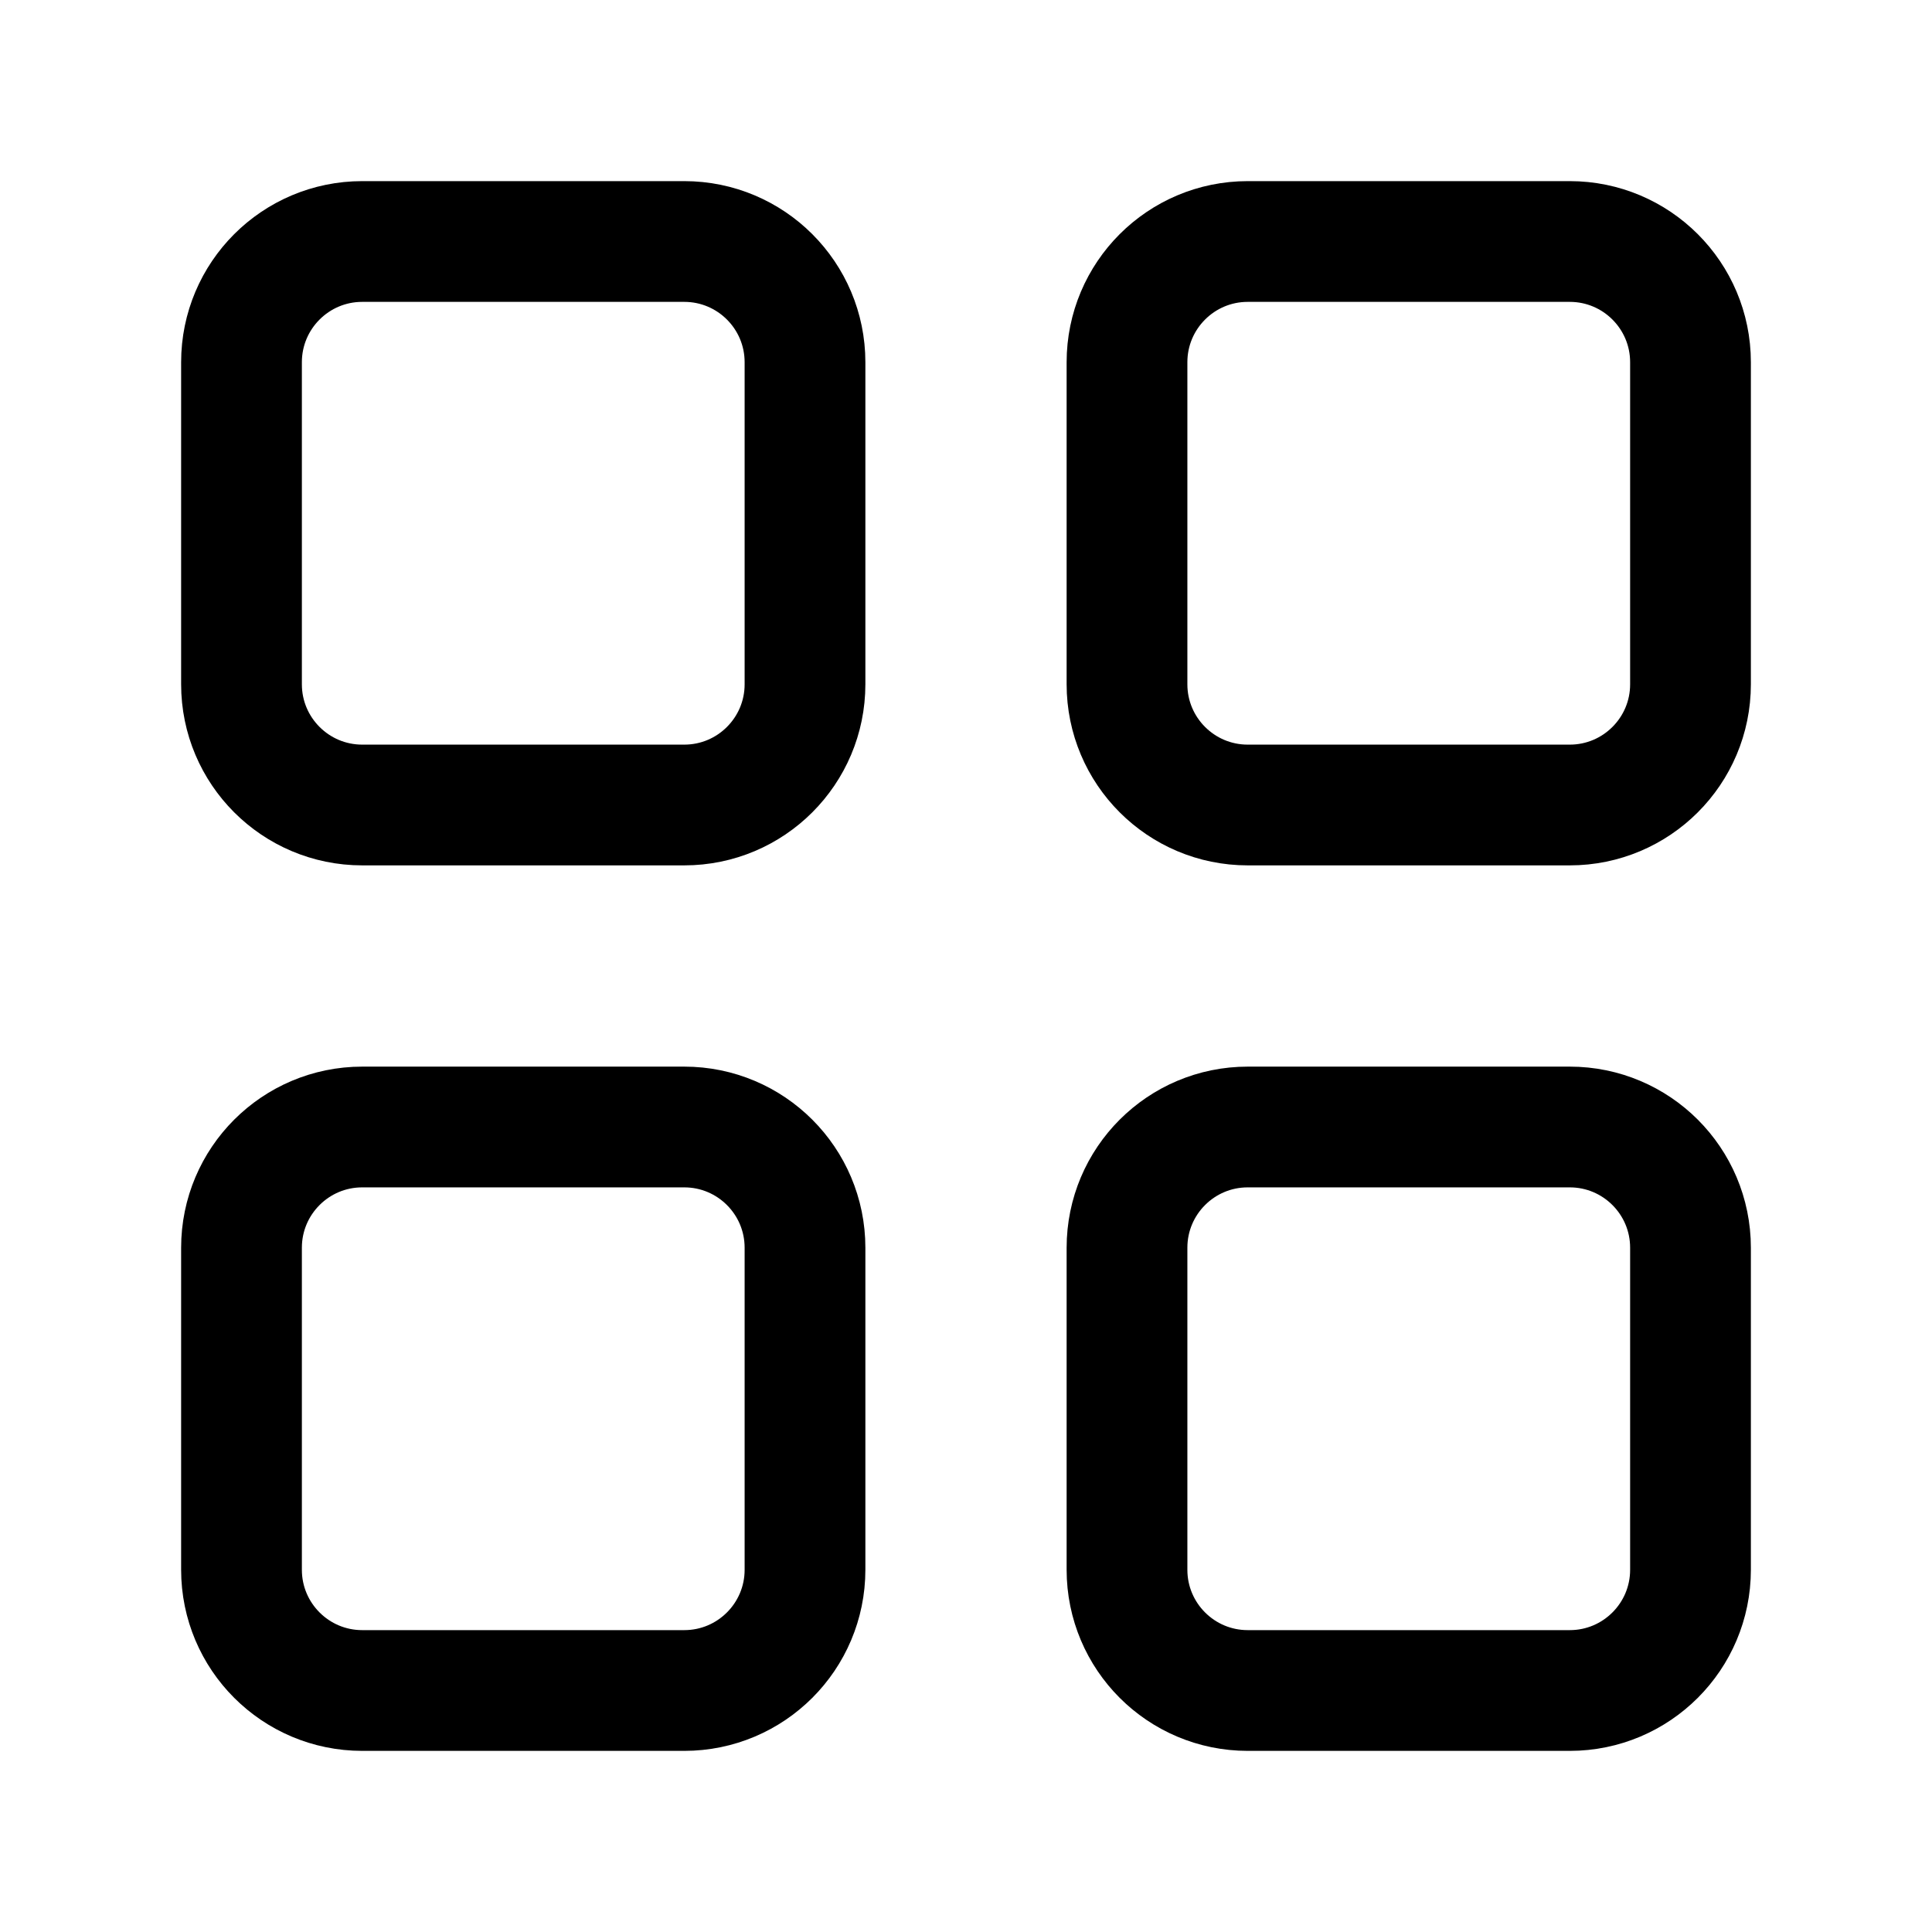
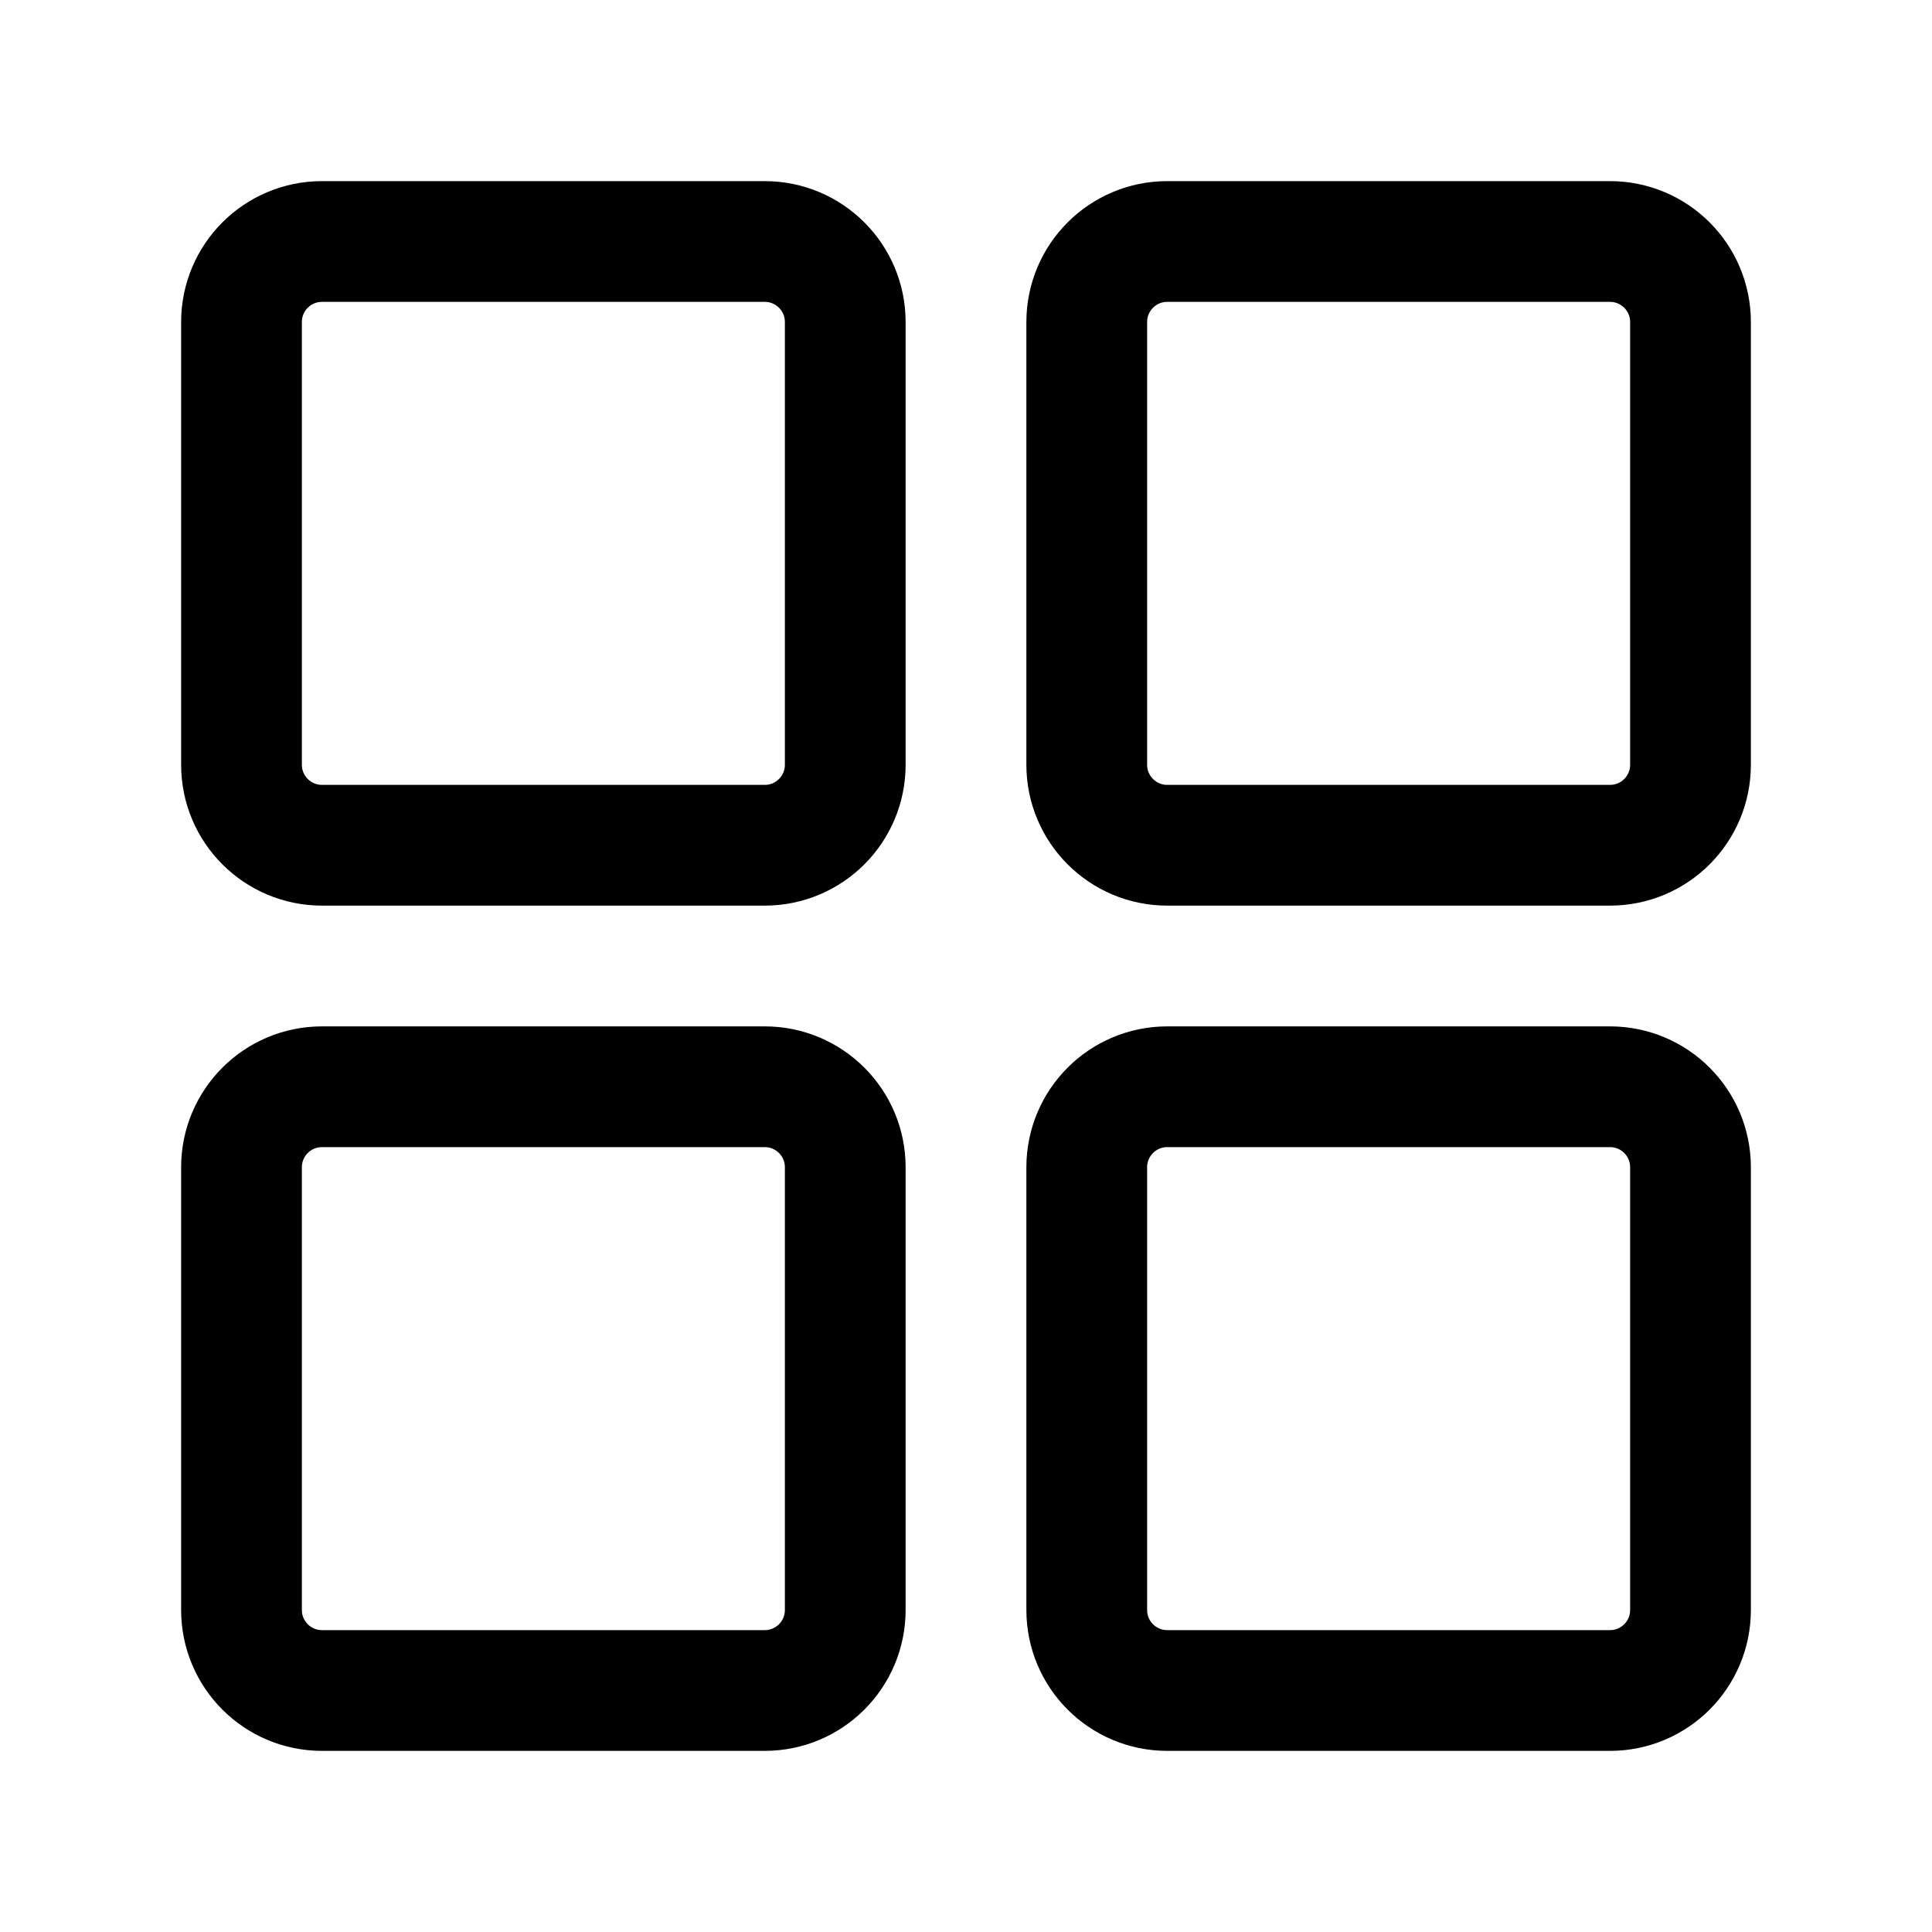
<svg xmlns="http://www.w3.org/2000/svg" viewBox="0 0 24 24" fill="none" stroke="currentColor" stroke-width="1.5" stroke-linecap="round" stroke-linejoin="round">
-   <rect x="3" y="3" width="7" height="7" rx="1.5" />
-   <rect x="14" y="3" width="7" height="7" rx="1.5" />
-   <rect x="3" y="14" width="7" height="7" rx="1.5" />
-   <rect x="14" y="14" width="7" height="7" rx="1.5" />
+   <rect x="3" y="3" width="7.5" height="7.5" rx="1" />
+   <rect x="13.5" y="3" width="7.5" height="7.5" rx="1" />
+   <rect x="3" y="13.5" width="7.5" height="7.5" rx="1" />
+   <rect x="13.5" y="13.5" width="7.5" height="7.5" rx="1" />
</svg>
